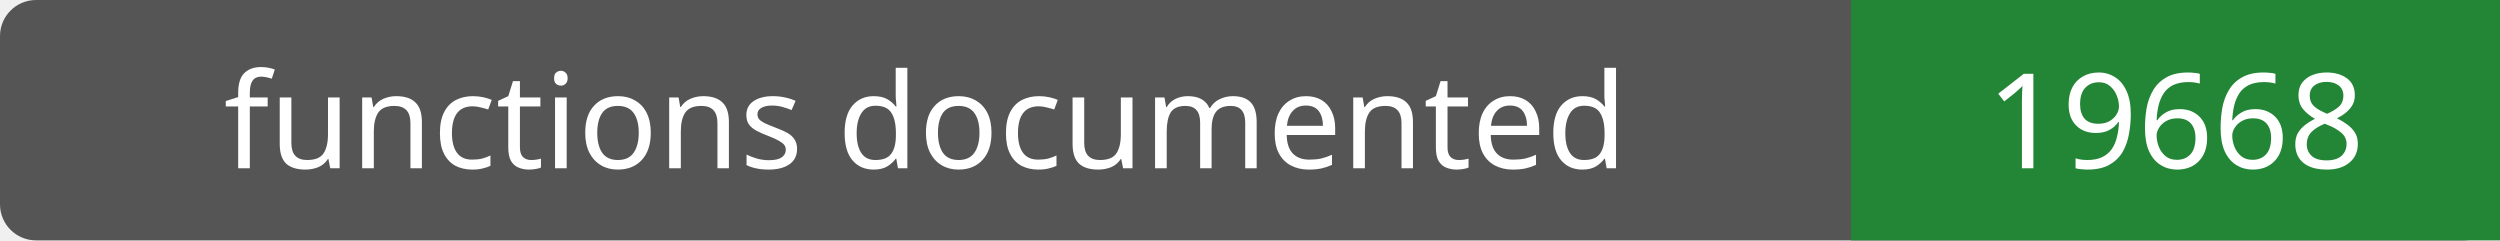
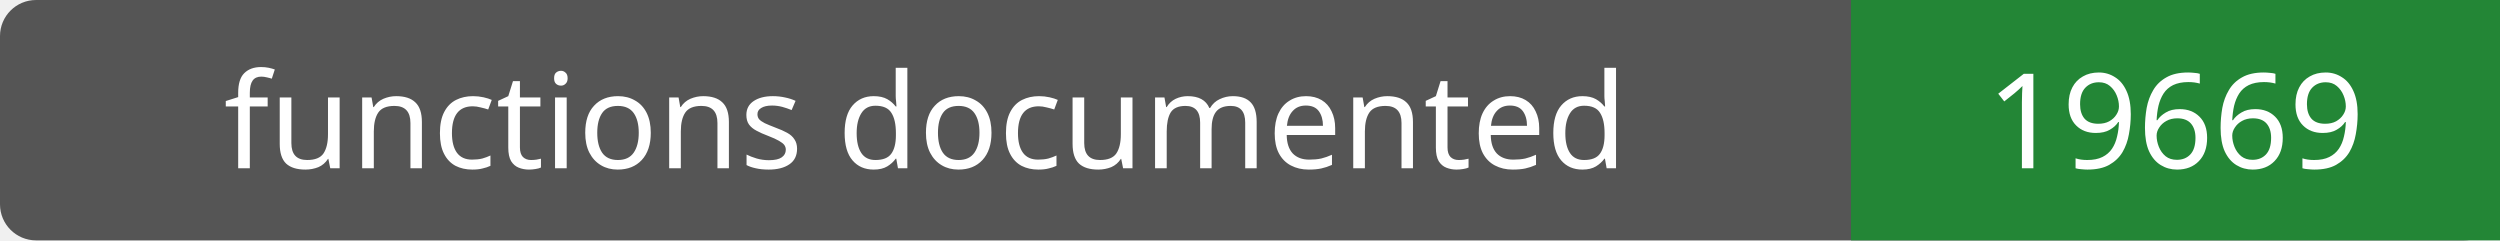
- <svg xmlns="http://www.w3.org/2000/svg" width="208" height="20" role="img" aria-label="functions documented: 19668">
+ <svg xmlns="http://www.w3.org/2000/svg" width="208" height="20" role="img" aria-label="functions documented: 19669">
  <rect width="208" height="20" rx="3" fill="#555" />
  <path fill="#238636" d="M154 0h54v20H154z" />
  <g fill="#fff" text-anchor="middle" font-family="Verdana,sans-serif" font-size="11">
    <text x="77.0" y="14">functions documented</text>
-     <text x="181.0" y="14">19668</text>
+     <text x="181.0" y="14">19669</text>
  </g>
</svg>
